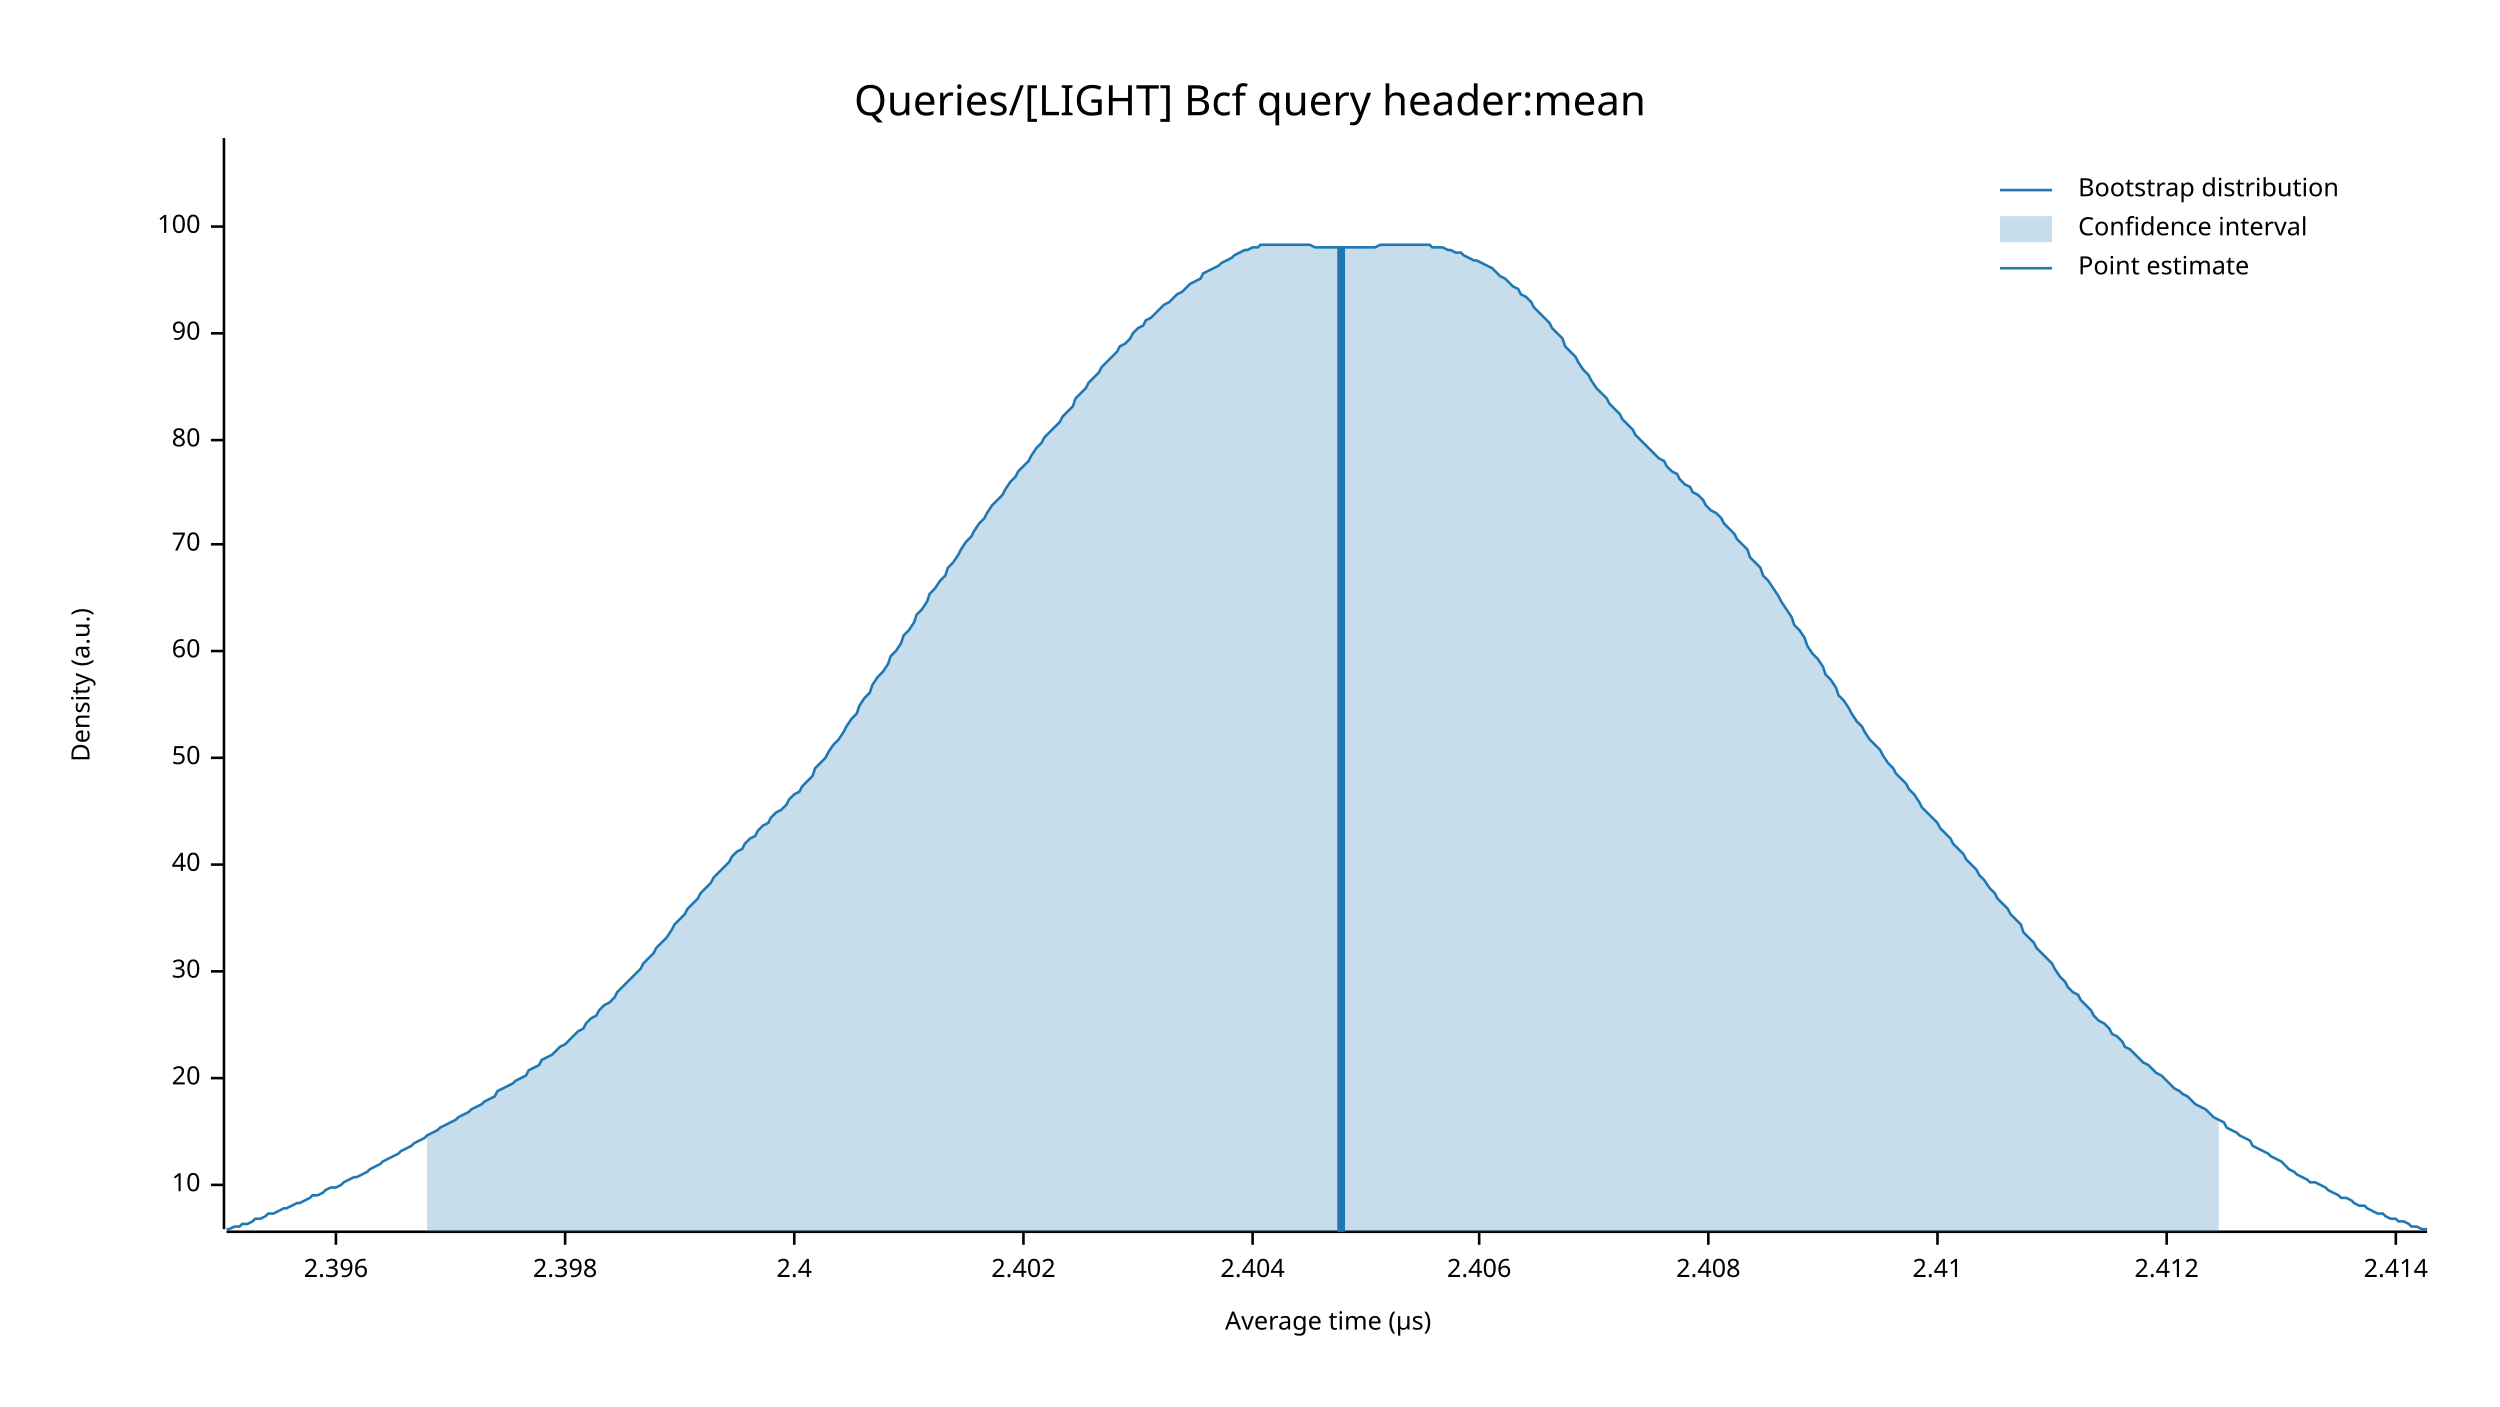
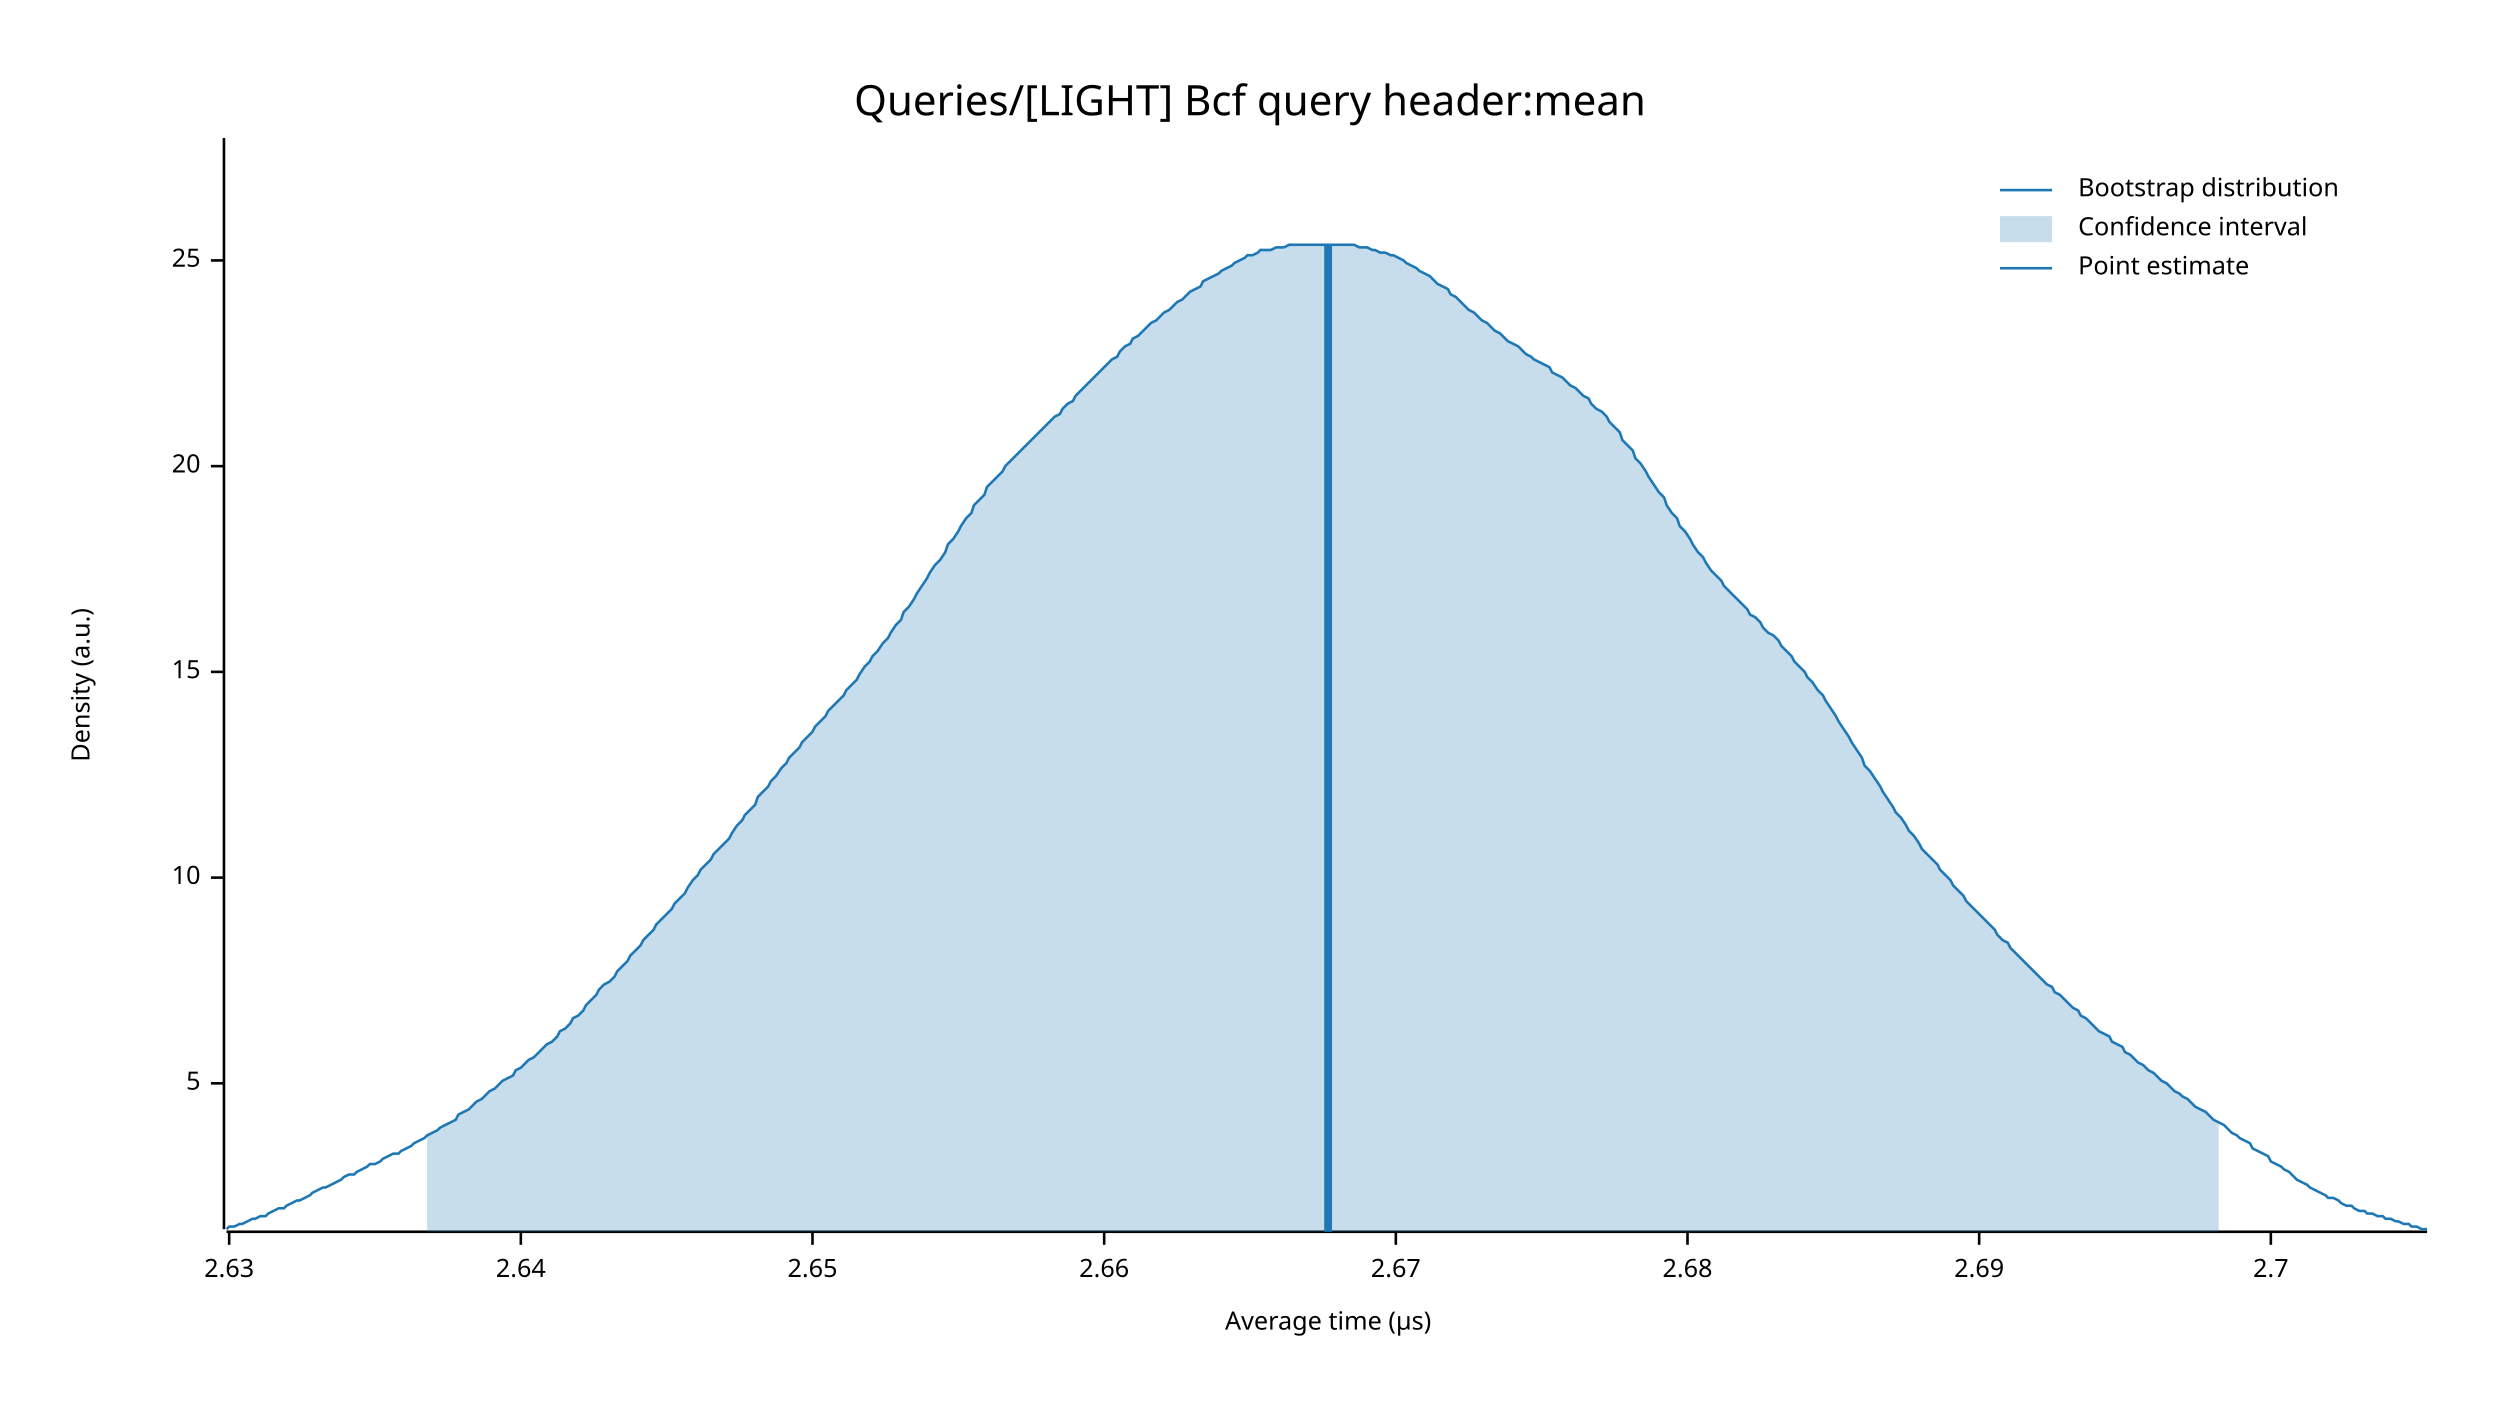
<svg xmlns="http://www.w3.org/2000/svg" width="960" height="540" viewBox="0 0 960 540">
  <text x="480" y="32" dy="0.76em" text-anchor="middle" font-family="sans-serif" font-size="16.129" opacity="1" fill="#000000">
Queries/[LIGHT] Bcf query header:mean
</text>
  <text x="27" y="263" dy="0.76em" text-anchor="middle" font-family="sans-serif" font-size="9.677" opacity="1" fill="#000000" transform="rotate(270, 27, 263)">
Density (a.u.)
</text>
  <text x="510" y="513" dy="-0.5ex" text-anchor="middle" font-family="sans-serif" font-size="9.677" opacity="1" fill="#000000">
Average time (µs)
</text>
  <polyline fill="none" opacity="1" stroke="#000000" stroke-width="1" points="86,53 86,472 " />
-   <text x="77" y="455" dy="0.5ex" text-anchor="end" font-family="sans-serif" font-size="9.677" opacity="1" fill="#000000">
+   <text x="77" y="416" dy="0.5ex" text-anchor="end" font-family="sans-serif" font-size="9.677" opacity="1" fill="#000000">
+ 5
+ </text>
+   <polyline fill="none" opacity="1" stroke="#000000" stroke-width="1" points="81,416 86,416 " />
+   <text x="77" y="337" dy="0.5ex" text-anchor="end" font-family="sans-serif" font-size="9.677" opacity="1" fill="#000000">
10
</text>
-   <polyline fill="none" opacity="1" stroke="#000000" stroke-width="1" points="81,455 86,455 " />
-   <text x="77" y="414" dy="0.5ex" text-anchor="end" font-family="sans-serif" font-size="9.677" opacity="1" fill="#000000">
+   <polyline fill="none" opacity="1" stroke="#000000" stroke-width="1" points="81,337 86,337 " />
+   <text x="77" y="258" dy="0.5ex" text-anchor="end" font-family="sans-serif" font-size="9.677" opacity="1" fill="#000000">
+ 15
+ </text>
+   <polyline fill="none" opacity="1" stroke="#000000" stroke-width="1" points="81,258 86,258 " />
+   <text x="77" y="179" dy="0.5ex" text-anchor="end" font-family="sans-serif" font-size="9.677" opacity="1" fill="#000000">
20
</text>
-   <polyline fill="none" opacity="1" stroke="#000000" stroke-width="1" points="81,414 86,414 " />
-   <text x="77" y="373" dy="0.5ex" text-anchor="end" font-family="sans-serif" font-size="9.677" opacity="1" fill="#000000">
- 30
+   <polyline fill="none" opacity="1" stroke="#000000" stroke-width="1" points="81,179 86,179 " />
+   <text x="77" y="100" dy="0.5ex" text-anchor="end" font-family="sans-serif" font-size="9.677" opacity="1" fill="#000000">
+ 25
</text>
-   <polyline fill="none" opacity="1" stroke="#000000" stroke-width="1" points="81,373 86,373 " />
-   <text x="77" y="332" dy="0.5ex" text-anchor="end" font-family="sans-serif" font-size="9.677" opacity="1" fill="#000000">
- 40
+   <polyline fill="none" opacity="1" stroke="#000000" stroke-width="1" points="81,100 86,100 " />
+   <polyline fill="none" opacity="1" stroke="#000000" stroke-width="1" points="87,473 932,473 " />
+   <text x="88" y="483" dy="0.76em" text-anchor="middle" font-family="sans-serif" font-size="9.677" opacity="1" fill="#000000">
+ 2.63
</text>
-   <polyline fill="none" opacity="1" stroke="#000000" stroke-width="1" points="81,332 86,332 " />
-   <text x="77" y="291" dy="0.5ex" text-anchor="end" font-family="sans-serif" font-size="9.677" opacity="1" fill="#000000">
- 50
+   <polyline fill="none" opacity="1" stroke="#000000" stroke-width="1" points="88,473 88,478 " />
+   <text x="200" y="483" dy="0.76em" text-anchor="middle" font-family="sans-serif" font-size="9.677" opacity="1" fill="#000000">
+ 2.64
</text>
-   <polyline fill="none" opacity="1" stroke="#000000" stroke-width="1" points="81,291 86,291 " />
-   <text x="77" y="250" dy="0.5ex" text-anchor="end" font-family="sans-serif" font-size="9.677" opacity="1" fill="#000000">
- 60
+   <polyline fill="none" opacity="1" stroke="#000000" stroke-width="1" points="200,473 200,478 " />
+   <text x="312" y="483" dy="0.76em" text-anchor="middle" font-family="sans-serif" font-size="9.677" opacity="1" fill="#000000">
+ 2.65
</text>
-   <polyline fill="none" opacity="1" stroke="#000000" stroke-width="1" points="81,250 86,250 " />
-   <text x="77" y="209" dy="0.5ex" text-anchor="end" font-family="sans-serif" font-size="9.677" opacity="1" fill="#000000">
- 70
+   <polyline fill="none" opacity="1" stroke="#000000" stroke-width="1" points="312,473 312,478 " />
+   <text x="424" y="483" dy="0.76em" text-anchor="middle" font-family="sans-serif" font-size="9.677" opacity="1" fill="#000000">
+ 2.66
</text>
-   <polyline fill="none" opacity="1" stroke="#000000" stroke-width="1" points="81,209 86,209 " />
-   <text x="77" y="169" dy="0.5ex" text-anchor="end" font-family="sans-serif" font-size="9.677" opacity="1" fill="#000000">
- 80
+   <polyline fill="none" opacity="1" stroke="#000000" stroke-width="1" points="424,473 424,478 " />
+   <text x="536" y="483" dy="0.76em" text-anchor="middle" font-family="sans-serif" font-size="9.677" opacity="1" fill="#000000">
+ 2.67
</text>
-   <polyline fill="none" opacity="1" stroke="#000000" stroke-width="1" points="81,169 86,169 " />
-   <text x="77" y="128" dy="0.5ex" text-anchor="end" font-family="sans-serif" font-size="9.677" opacity="1" fill="#000000">
- 90
+   <polyline fill="none" opacity="1" stroke="#000000" stroke-width="1" points="536,473 536,478 " />
+   <text x="648" y="483" dy="0.76em" text-anchor="middle" font-family="sans-serif" font-size="9.677" opacity="1" fill="#000000">
+ 2.68
</text>
-   <polyline fill="none" opacity="1" stroke="#000000" stroke-width="1" points="81,128 86,128 " />
-   <text x="77" y="87" dy="0.5ex" text-anchor="end" font-family="sans-serif" font-size="9.677" opacity="1" fill="#000000">
- 100
+   <polyline fill="none" opacity="1" stroke="#000000" stroke-width="1" points="648,473 648,478 " />
+   <text x="760" y="483" dy="0.76em" text-anchor="middle" font-family="sans-serif" font-size="9.677" opacity="1" fill="#000000">
+ 2.69
</text>
-   <polyline fill="none" opacity="1" stroke="#000000" stroke-width="1" points="81,87 86,87 " />
-   <polyline fill="none" opacity="1" stroke="#000000" stroke-width="1" points="87,473 932,473 " />
-   <text x="129" y="483" dy="0.76em" text-anchor="middle" font-family="sans-serif" font-size="9.677" opacity="1" fill="#000000">
- 2.396
+   <polyline fill="none" opacity="1" stroke="#000000" stroke-width="1" points="760,473 760,478 " />
+   <text x="872" y="483" dy="0.76em" text-anchor="middle" font-family="sans-serif" font-size="9.677" opacity="1" fill="#000000">
+ 2.7
</text>
-   <polyline fill="none" opacity="1" stroke="#000000" stroke-width="1" points="129,473 129,478 " />
-   <text x="217" y="483" dy="0.76em" text-anchor="middle" font-family="sans-serif" font-size="9.677" opacity="1" fill="#000000">
- 2.398
- </text>
-   <polyline fill="none" opacity="1" stroke="#000000" stroke-width="1" points="217,473 217,478 " />
-   <text x="305" y="483" dy="0.76em" text-anchor="middle" font-family="sans-serif" font-size="9.677" opacity="1" fill="#000000">
- 2.4
- </text>
-   <polyline fill="none" opacity="1" stroke="#000000" stroke-width="1" points="305,473 305,478 " />
-   <text x="393" y="483" dy="0.76em" text-anchor="middle" font-family="sans-serif" font-size="9.677" opacity="1" fill="#000000">
- 2.402
- </text>
-   <polyline fill="none" opacity="1" stroke="#000000" stroke-width="1" points="393,473 393,478 " />
-   <text x="481" y="483" dy="0.76em" text-anchor="middle" font-family="sans-serif" font-size="9.677" opacity="1" fill="#000000">
- 2.404
- </text>
-   <polyline fill="none" opacity="1" stroke="#000000" stroke-width="1" points="481,473 481,478 " />
-   <text x="568" y="483" dy="0.76em" text-anchor="middle" font-family="sans-serif" font-size="9.677" opacity="1" fill="#000000">
- 2.406
- </text>
-   <polyline fill="none" opacity="1" stroke="#000000" stroke-width="1" points="568,473 568,478 " />
-   <text x="656" y="483" dy="0.76em" text-anchor="middle" font-family="sans-serif" font-size="9.677" opacity="1" fill="#000000">
- 2.408
- </text>
-   <polyline fill="none" opacity="1" stroke="#000000" stroke-width="1" points="656,473 656,478 " />
-   <text x="744" y="483" dy="0.76em" text-anchor="middle" font-family="sans-serif" font-size="9.677" opacity="1" fill="#000000">
- 2.41
- </text>
-   <polyline fill="none" opacity="1" stroke="#000000" stroke-width="1" points="744,473 744,478 " />
-   <text x="832" y="483" dy="0.76em" text-anchor="middle" font-family="sans-serif" font-size="9.677" opacity="1" fill="#000000">
- 2.412
- </text>
-   <polyline fill="none" opacity="1" stroke="#000000" stroke-width="1" points="832,473 832,478 " />
-   <text x="920" y="483" dy="0.76em" text-anchor="middle" font-family="sans-serif" font-size="9.677" opacity="1" fill="#000000">
- 2.414
- </text>
-   <polyline fill="none" opacity="1" stroke="#000000" stroke-width="1" points="920,473 920,478 " />
-   <polyline fill="none" opacity="1" stroke="#1F78B4" stroke-width="1" points="87,472 88,472 90,471 92,471 93,470 95,470 97,469 98,468 100,468 102,467 103,466 105,466 107,465 109,464 110,464 112,463 114,462 115,462 117,461 119,460 120,459 122,459 124,458 125,457 127,456 129,456 131,455 132,454 134,453 136,452 137,452 139,451 141,450 142,449 144,448 146,447 147,446 149,445 151,444 153,443 154,442 156,441 158,440 159,439 161,438 163,437 164,436 166,435 168,434 169,433 171,432 173,431 175,430 176,429 178,428 180,427 181,426 183,425 185,424 186,423 188,422 190,421 191,419 193,418 195,417 197,416 198,415 200,414 202,413 203,411 205,410 207,409 208,407 210,406 212,405 214,403 215,402 217,401 219,399 220,398 222,396 224,395 225,393 227,391 229,390 230,388 232,386 234,385 236,383 237,381 239,379 241,377 242,376 244,374 246,372 247,370 249,368 251,366 252,364 254,362 256,360 258,357 259,355 261,353 263,351 264,349 266,347 268,345 269,343 271,341 273,339 274,337 276,335 278,333 280,331 281,329 283,327 285,326 286,324 288,322 290,321 291,319 293,317 295,316 296,314 298,312 300,311 302,309 303,307 305,305 307,304 308,302 310,300 312,298 313,295 315,293 317,291 318,289 320,286 322,284 324,281 325,279 327,276 329,274 330,271 332,268 334,266 335,263 337,260 339,258 341,255 342,252 344,250 346,247 347,244 349,242 351,239 352,236 354,234 356,231 357,228 359,226 361,223 363,221 364,218 366,216 368,213 369,211 371,208 373,206 374,204 376,201 378,199 379,197 381,194 383,192 385,190 386,188 388,185 390,183 391,181 393,179 395,177 396,175 398,172 400,170 401,168 403,166 405,164 407,162 408,160 410,158 412,156 413,153 415,151 417,149 418,147 420,145 422,143 423,141 425,139 427,137 429,135 430,133 432,132 434,130 435,128 437,126 439,125 440,123 442,122 444,120 445,119 447,117 449,116 451,114 452,113 454,112 456,110 457,109 459,108 461,107 462,105 464,104 466,103 468,102 469,101 471,100 473,99 474,98 476,97 478,96 479,96 481,95 483,95 484,94 486,94 488,94 490,94 491,94 493,94 495,94 496,94 498,94 500,94 501,94 503,94 505,95 506,95 508,95 510,95 512,95 513,95 515,95 517,95 518,95 520,95 522,95 523,95 525,95 527,95 528,95 530,94 532,94 534,94 535,94 537,94 539,94 540,94 542,94 544,94 545,94 547,94 549,94 550,95 552,95 554,95 556,96 557,96 559,97 561,97 562,98 564,99 566,100 567,100 569,101 571,102 573,103 574,104 576,106 578,107 579,108 581,110 583,111 584,113 586,114 588,116 589,118 591,120 593,122 595,124 596,126 598,128 600,130 601,133 603,135 605,137 606,139 608,142 610,144 611,146 613,149 615,151 617,153 618,155 620,157 622,159 623,161 625,163 627,165 628,167 630,169 632,171 633,172 635,174 637,176 639,177 640,179 642,181 644,182 645,184 647,186 649,187 650,189 652,190 654,192 655,194 657,196 659,197 661,199 662,201 664,203 666,205 667,207 669,209 671,211 672,214 674,216 676,218 677,221 679,223 681,226 683,229 684,231 686,234 688,237 689,240 691,242 693,245 694,248 696,251 698,253 700,256 701,259 703,261 705,264 706,267 708,269 710,272 711,274 713,277 715,279 716,281 718,284 720,286 722,288 723,290 725,293 727,295 728,297 730,299 732,301 733,303 735,305 737,308 738,310 740,312 742,314 744,316 745,318 747,320 749,322 750,324 752,326 754,328 755,330 757,332 759,334 760,336 762,338 764,341 766,343 767,345 769,347 771,349 772,351 774,353 776,355 777,358 779,360 781,362 782,364 784,366 786,368 788,370 789,372 791,375 793,377 794,379 796,381 798,382 799,384 801,386 803,388 804,390 806,392 808,393 810,395 811,397 813,398 815,400 816,402 818,403 820,405 821,406 823,408 825,409 827,411 828,412 830,413 832,415 833,416 835,418 837,419 838,420 840,421 842,423 843,424 845,425 847,426 849,428 850,429 852,430 854,431 855,433 857,434 859,435 860,436 862,437 864,438 865,440 867,441 869,442 871,443 872,444 874,445 876,446 877,447 879,449 881,450 882,451 884,452 886,453 887,454 889,454 891,455 893,456 894,457 896,458 898,459 899,460 901,460 903,461 904,462 906,463 908,463 909,464 911,465 913,466 915,466 916,467 918,468 920,468 921,469 923,469 925,470 926,471 928,471 930,472 932,472 " />
-   <polygon opacity="0.25" fill="#1F78B4" points="164,436 166,435 168,434 169,433 171,432 173,431 175,430 176,429 178,428 180,427 181,426 183,425 185,424 186,423 188,422 190,421 191,419 193,418 195,417 197,416 198,415 200,414 202,413 203,411 205,410 207,409 208,407 210,406 212,405 214,403 215,402 217,401 219,399 220,398 222,396 224,395 225,393 227,391 229,390 230,388 232,386 234,385 236,383 237,381 239,379 241,377 242,376 244,374 246,372 247,370 249,368 251,366 252,364 254,362 256,360 258,357 259,355 261,353 263,351 264,349 266,347 268,345 269,343 271,341 273,339 274,337 276,335 278,333 280,331 281,329 283,327 285,326 286,324 288,322 290,321 291,319 293,317 295,316 296,314 298,312 300,311 302,309 303,307 305,305 307,304 308,302 310,300 312,298 313,295 315,293 317,291 318,289 320,286 322,284 324,281 325,279 327,276 329,274 330,271 332,268 334,266 335,263 337,260 339,258 341,255 342,252 344,250 346,247 347,244 349,242 351,239 352,236 354,234 356,231 357,228 359,226 361,223 363,221 364,218 366,216 368,213 369,211 371,208 373,206 374,204 376,201 378,199 379,197 381,194 383,192 385,190 386,188 388,185 390,183 391,181 393,179 395,177 396,175 398,172 400,170 401,168 403,166 405,164 407,162 408,160 410,158 412,156 413,153 415,151 417,149 418,147 420,145 422,143 423,141 425,139 427,137 429,135 430,133 432,132 434,130 435,128 437,126 439,125 440,123 442,122 444,120 445,119 447,117 449,116 451,114 452,113 454,112 456,110 457,109 459,108 461,107 462,105 464,104 466,103 468,102 469,101 471,100 473,99 474,98 476,97 478,96 479,96 481,95 483,95 484,94 486,94 488,94 490,94 491,94 493,94 495,94 496,94 498,94 500,94 501,94 503,94 505,95 506,95 508,95 510,95 512,95 513,95 515,95 517,95 518,95 520,95 522,95 523,95 525,95 527,95 528,95 530,94 532,94 534,94 535,94 537,94 539,94 540,94 542,94 544,94 545,94 547,94 549,94 550,95 552,95 554,95 556,96 557,96 559,97 561,97 562,98 564,99 566,100 567,100 569,101 571,102 573,103 574,104 576,106 578,107 579,108 581,110 583,111 584,113 586,114 588,116 589,118 591,120 593,122 595,124 596,126 598,128 600,130 601,133 603,135 605,137 606,139 608,142 610,144 611,146 613,149 615,151 617,153 618,155 620,157 622,159 623,161 625,163 627,165 628,167 630,169 632,171 633,172 635,174 637,176 639,177 640,179 642,181 644,182 645,184 647,186 649,187 650,189 652,190 654,192 655,194 657,196 659,197 661,199 662,201 664,203 666,205 667,207 669,209 671,211 672,214 674,216 676,218 677,221 679,223 681,226 683,229 684,231 686,234 688,237 689,240 691,242 693,245 694,248 696,251 698,253 700,256 701,259 703,261 705,264 706,267 708,269 710,272 711,274 713,277 715,279 716,281 718,284 720,286 722,288 723,290 725,293 727,295 728,297 730,299 732,301 733,303 735,305 737,308 738,310 740,312 742,314 744,316 745,318 747,320 749,322 750,324 752,326 754,328 755,330 757,332 759,334 760,336 762,338 764,341 766,343 767,345 769,347 771,349 772,351 774,353 776,355 777,358 779,360 781,362 782,364 784,366 786,368 788,370 789,372 791,375 793,377 794,379 796,381 798,382 799,384 801,386 803,388 804,390 806,392 808,393 810,395 811,397 813,398 815,400 816,402 818,403 820,405 821,406 823,408 825,409 827,411 828,412 830,413 832,415 833,416 835,418 837,419 838,420 840,421 842,423 843,424 845,425 847,426 849,428 850,429 852,430 852,473 164,473 " />
-   <polyline fill="none" opacity="1" stroke="#1F78B4" stroke-width="3" points="515,473 515,95 " />
+   <polyline fill="none" opacity="1" stroke="#000000" stroke-width="1" points="872,473 872,478 " />
+   <polyline fill="none" opacity="1" stroke="#1F78B4" stroke-width="1" points="87,472 88,471 90,471 92,470 93,470 95,469 97,468 98,468 100,467 102,467 103,466 105,465 107,464 109,464 110,463 112,462 114,461 115,461 117,460 119,459 120,458 122,457 124,456 125,456 127,455 129,454 131,453 132,452 134,451 136,451 137,450 139,449 141,448 142,447 144,447 146,446 147,445 149,444 151,443 153,443 154,442 156,441 158,440 159,439 161,438 163,437 164,436 166,435 168,434 169,433 171,432 173,431 175,430 176,428 178,427 180,426 181,425 183,423 185,422 186,421 188,419 190,418 191,417 193,415 195,414 197,413 198,411 200,410 202,408 203,407 205,406 207,404 208,403 210,401 212,400 214,398 215,396 217,395 219,393 220,391 222,390 224,388 225,386 227,384 229,382 230,380 232,378 234,377 236,375 237,373 239,371 241,369 242,367 244,365 246,363 247,361 249,359 251,357 252,355 254,353 256,351 258,349 259,347 261,345 263,343 264,341 266,338 268,336 269,334 271,332 273,330 274,328 276,326 278,324 280,322 281,320 283,317 285,315 286,313 288,311 290,309 291,306 293,304 295,302 296,300 298,298 300,295 302,293 303,291 305,289 307,287 308,285 310,283 312,281 313,279 315,277 317,275 318,273 320,271 322,269 324,267 325,265 327,263 329,261 330,259 332,256 334,254 335,252 337,250 339,247 341,245 342,243 344,240 346,238 347,235 349,233 351,230 352,228 354,225 356,222 357,220 359,217 361,215 363,212 364,209 366,207 368,204 369,202 371,199 373,197 374,194 376,192 378,190 379,187 381,185 383,183 385,181 386,179 388,177 390,175 391,174 393,172 395,170 396,169 398,167 400,165 401,164 403,162 405,160 407,159 408,157 410,155 412,154 413,152 415,150 417,148 418,147 420,145 422,143 423,142 425,140 427,138 429,137 430,135 432,133 434,132 435,130 437,129 439,127 440,126 442,124 444,123 445,122 447,120 449,119 451,117 452,116 454,115 456,113 457,112 459,111 461,110 462,108 464,107 466,106 468,105 469,104 471,103 473,102 474,101 476,100 478,99 479,98 481,98 483,97 484,96 486,96 488,96 490,95 491,95 493,95 495,94 496,94 498,94 500,94 501,94 503,94 505,94 506,94 508,94 510,94 512,94 513,94 515,94 517,94 518,94 520,94 522,95 523,95 525,95 527,96 528,96 530,97 532,97 534,98 535,98 537,99 539,100 540,101 542,102 544,103 545,104 547,105 549,106 550,107 552,109 554,110 556,111 557,113 559,114 561,116 562,117 564,119 566,120 567,121 569,123 571,124 573,126 574,127 576,128 578,130 579,131 581,132 583,133 584,134 586,136 588,137 589,138 591,139 593,140 595,141 596,143 598,144 600,145 601,146 603,148 605,149 606,150 608,152 610,153 611,155 613,157 615,158 617,160 618,162 620,164 622,166 623,169 625,171 627,173 628,176 630,178 632,181 633,183 635,186 637,189 639,191 640,194 642,197 644,199 645,202 647,204 649,207 650,209 652,212 654,214 655,216 657,219 659,221 661,223 662,225 664,227 666,229 667,230 669,232 671,234 672,236 674,237 676,239 677,241 679,243 681,244 683,246 684,248 686,250 688,252 689,254 691,256 693,258 694,260 696,262 698,265 700,267 701,269 703,272 705,275 706,277 708,280 710,283 711,285 713,288 715,291 716,294 718,296 720,299 722,302 723,304 725,307 727,310 728,312 730,314 732,317 733,319 735,321 737,324 738,326 740,328 742,330 744,332 745,334 747,336 749,338 750,340 752,342 754,344 755,346 757,348 759,350 760,351 762,353 764,355 766,357 767,359 769,361 771,362 772,364 774,366 776,368 777,369 779,371 781,373 782,374 784,376 786,378 788,379 789,381 791,382 793,384 794,385 796,387 798,388 799,390 801,391 803,393 804,394 806,396 808,397 810,398 811,400 813,401 815,402 816,404 818,405 820,407 821,408 823,409 825,411 827,412 828,413 830,415 832,416 833,417 835,419 837,420 838,421 840,422 842,424 843,425 845,426 847,427 849,429 850,430 852,431 854,432 855,433 857,435 859,436 860,437 862,438 864,439 865,441 867,442 869,443 871,444 872,446 874,447 876,448 877,449 879,450 881,452 882,453 884,454 886,455 887,456 889,457 891,458 893,459 894,460 896,460 898,461 899,462 901,463 903,463 904,464 906,465 908,465 909,466 911,466 913,467 915,467 916,468 918,468 920,469 921,469 923,470 925,470 926,471 928,471 930,472 932,472 " />
+   <polygon opacity="0.25" fill="#1F78B4" points="164,436 166,435 168,434 169,433 171,432 173,431 175,430 176,428 178,427 180,426 181,425 183,423 185,422 186,421 188,419 190,418 191,417 193,415 195,414 197,413 198,411 200,410 202,408 203,407 205,406 207,404 208,403 210,401 212,400 214,398 215,396 217,395 219,393 220,391 222,390 224,388 225,386 227,384 229,382 230,380 232,378 234,377 236,375 237,373 239,371 241,369 242,367 244,365 246,363 247,361 249,359 251,357 252,355 254,353 256,351 258,349 259,347 261,345 263,343 264,341 266,338 268,336 269,334 271,332 273,330 274,328 276,326 278,324 280,322 281,320 283,317 285,315 286,313 288,311 290,309 291,306 293,304 295,302 296,300 298,298 300,295 302,293 303,291 305,289 307,287 308,285 310,283 312,281 313,279 315,277 317,275 318,273 320,271 322,269 324,267 325,265 327,263 329,261 330,259 332,256 334,254 335,252 337,250 339,247 341,245 342,243 344,240 346,238 347,235 349,233 351,230 352,228 354,225 356,222 357,220 359,217 361,215 363,212 364,209 366,207 368,204 369,202 371,199 373,197 374,194 376,192 378,190 379,187 381,185 383,183 385,181 386,179 388,177 390,175 391,174 393,172 395,170 396,169 398,167 400,165 401,164 403,162 405,160 407,159 408,157 410,155 412,154 413,152 415,150 417,148 418,147 420,145 422,143 423,142 425,140 427,138 429,137 430,135 432,133 434,132 435,130 437,129 439,127 440,126 442,124 444,123 445,122 447,120 449,119 451,117 452,116 454,115 456,113 457,112 459,111 461,110 462,108 464,107 466,106 468,105 469,104 471,103 473,102 474,101 476,100 478,99 479,98 481,98 483,97 484,96 486,96 488,96 490,95 491,95 493,95 495,94 496,94 498,94 500,94 501,94 503,94 505,94 506,94 508,94 510,94 512,94 513,94 515,94 517,94 518,94 520,94 522,95 523,95 525,95 527,96 528,96 530,97 532,97 534,98 535,98 537,99 539,100 540,101 542,102 544,103 545,104 547,105 549,106 550,107 552,109 554,110 556,111 557,113 559,114 561,116 562,117 564,119 566,120 567,121 569,123 571,124 573,126 574,127 576,128 578,130 579,131 581,132 583,133 584,134 586,136 588,137 589,138 591,139 593,140 595,141 596,143 598,144 600,145 601,146 603,148 605,149 606,150 608,152 610,153 611,155 613,157 615,158 617,160 618,162 620,164 622,166 623,169 625,171 627,173 628,176 630,178 632,181 633,183 635,186 637,189 639,191 640,194 642,197 644,199 645,202 647,204 649,207 650,209 652,212 654,214 655,216 657,219 659,221 661,223 662,225 664,227 666,229 667,230 669,232 671,234 672,236 674,237 676,239 677,241 679,243 681,244 683,246 684,248 686,250 688,252 689,254 691,256 693,258 694,260 696,262 698,265 700,267 701,269 703,272 705,275 706,277 708,280 710,283 711,285 713,288 715,291 716,294 718,296 720,299 722,302 723,304 725,307 727,310 728,312 730,314 732,317 733,319 735,321 737,324 738,326 740,328 742,330 744,332 745,334 747,336 749,338 750,340 752,342 754,344 755,346 757,348 759,350 760,351 762,353 764,355 766,357 767,359 769,361 771,362 772,364 774,366 776,368 777,369 779,371 781,373 782,374 784,376 786,378 788,379 789,381 791,382 793,384 794,385 796,387 798,388 799,390 801,391 803,393 804,394 806,396 808,397 810,398 811,400 813,401 815,402 816,404 818,405 820,407 821,408 823,409 825,411 827,412 828,413 830,415 832,416 833,417 835,419 837,420 838,421 840,422 842,424 843,425 845,426 847,427 849,429 850,430 852,431 852,473 164,473 " />
+   <polyline fill="none" opacity="1" stroke="#1F78B4" stroke-width="3" points="510,473 510,94 " />
  <text x="798" y="68" dy="0.76em" text-anchor="start" font-family="sans-serif" font-size="9.677" opacity="1" fill="#000000">
Bootstrap distribution
</text>
  <text x="798" y="83" dy="0.76em" text-anchor="start" font-family="sans-serif" font-size="9.677" opacity="1" fill="#000000">
Confidence interval
</text>
  <text x="798" y="98" dy="0.76em" text-anchor="start" font-family="sans-serif" font-size="9.677" opacity="1" fill="#000000">
Point estimate
</text>
  <polyline fill="none" opacity="1" stroke="#1F78B4" stroke-width="1" points="768,73 788,73 " />
  <rect x="768" y="83" width="20" height="10" opacity="0.25" fill="#1F78B4" stroke="none" />
  <polyline fill="none" opacity="1" stroke="#1F78B4" stroke-width="1" points="768,103 788,103 " />
</svg>
